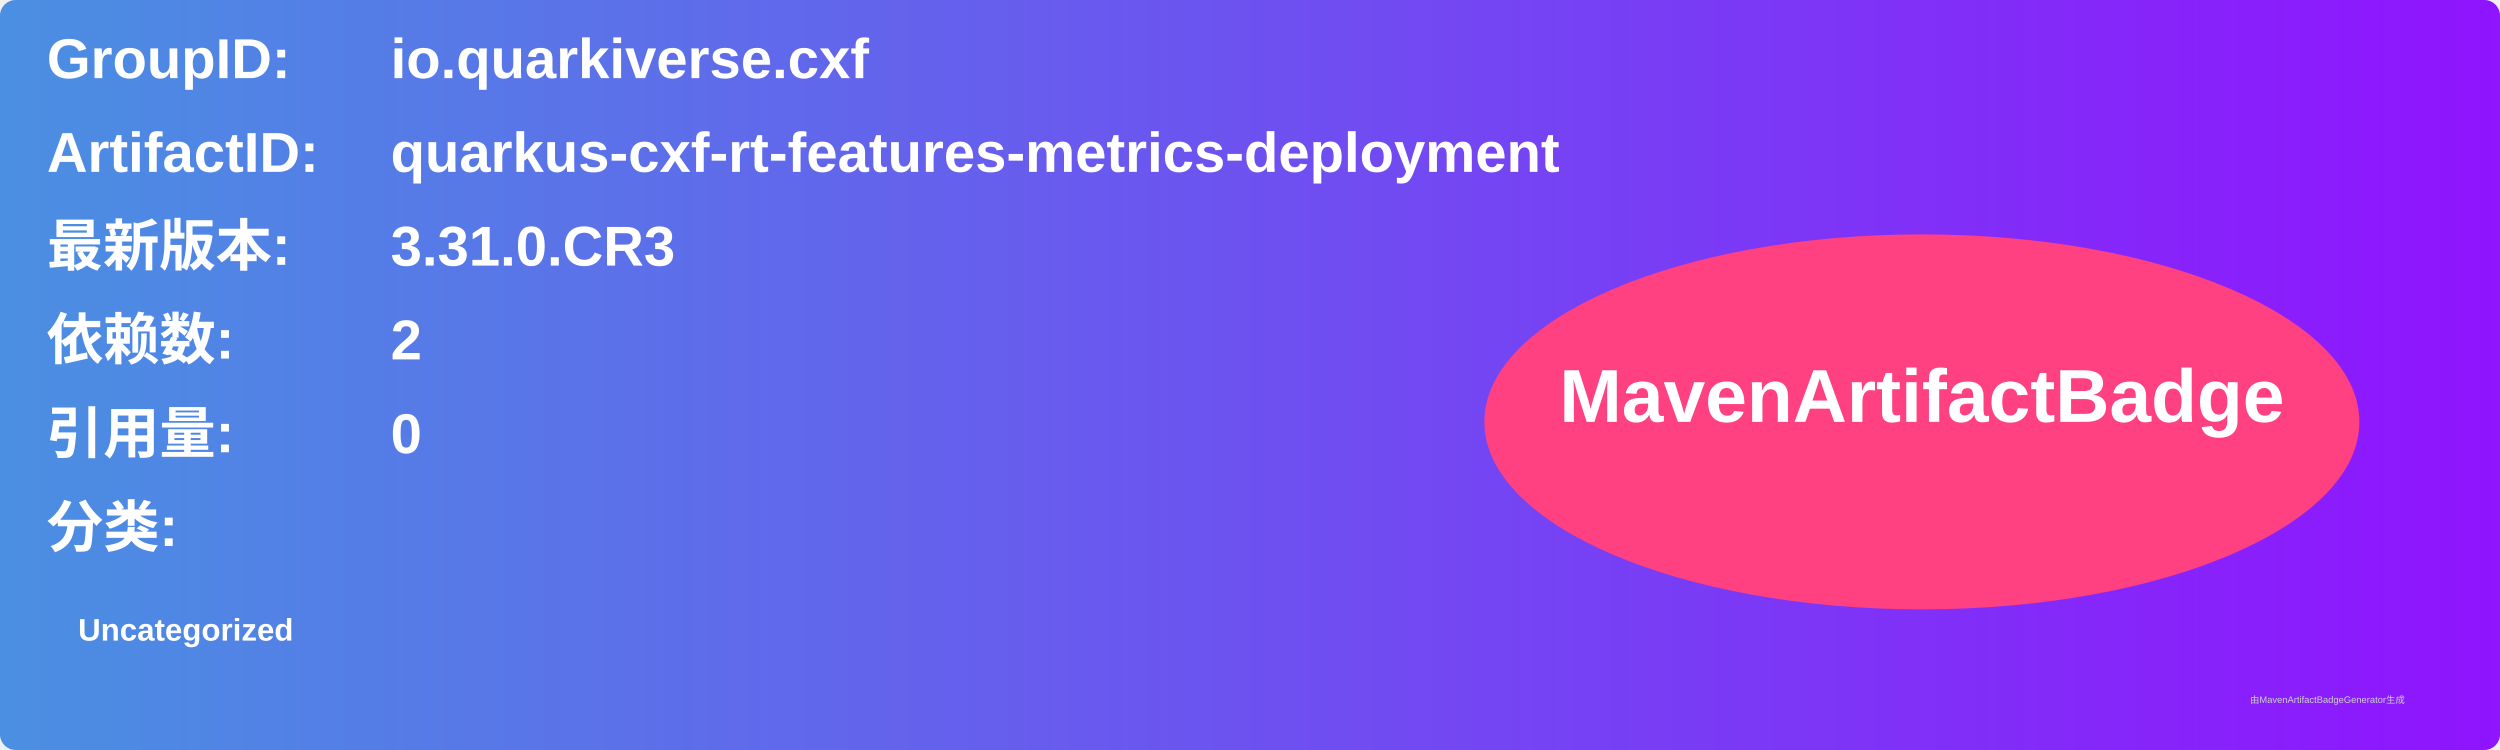
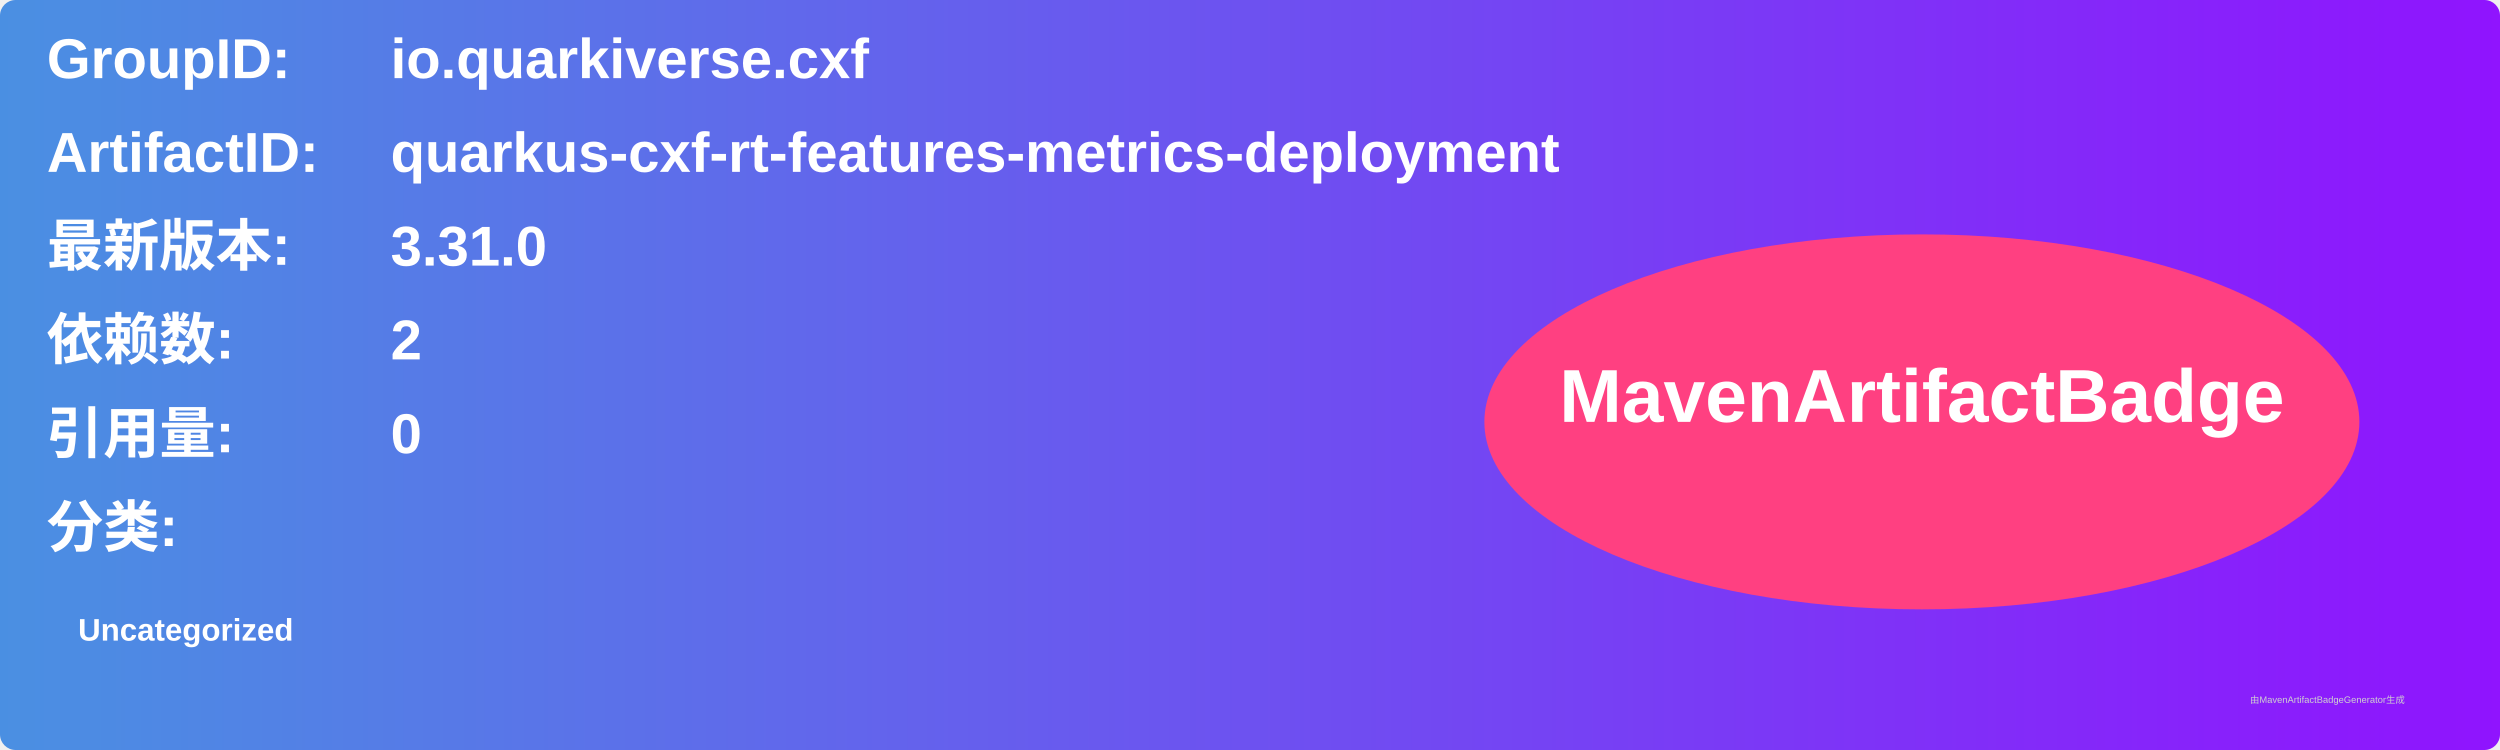
<svg xmlns="http://www.w3.org/2000/svg" width="800" height="240" viewBox="0 0 800 240">
  <linearGradient id="grad" x1="0%" y1="0%" x2="100%" y2="0%">
    <stop offset="0%" stop-color="#4a90e2" />
    <stop offset="100%" stop-color="#9013fe" />
  </linearGradient>
  <rect width="100%" height="100%" rx="5" ry="5" fill="url(#grad)" />
  <g transform="translate(15, 15)">
    <text x="0" y="10" font-family="Arial" font-size="18" fill="white" font-weight="bold" width="260">GroupID:</text>
    <text x="110" y="10" font-family="Arial" font-size="18" fill="white" font-weight="bold" width="460">io.quarkiverse.cxf</text>
    <text x="0" y="40" font-family="Arial" font-size="18" fill="white" font-weight="bold" width="260">ArtifactID:</text>
    <text x="110" y="40" font-family="Arial" font-size="18" fill="white" font-weight="bold" width="460">quarkus-cxf-rt-features-metrics-deployment</text>
    <text x="0" y="70" font-family="Arial" font-size="18" fill="white" font-weight="bold">最新版本:</text>
    <text x="110" y="70" font-family="Arial" font-size="18" fill="white" font-weight="bold">
-       <tspan font-weight="bold">3.31.0.CR3</tspan>
+       <tspan font-weight="bold">3.31.0</tspan>
    </text>
    <text x="0" y="100" font-family="Arial" font-size="18" fill="white" font-weight="bold">依赖数: </text>
    <text x="110" y="100" font-family="Arial" font-size="18" fill="white">
      <tspan font-weight="bold">2</tspan>
    </text>
    <text x="0" y="130" font-family="Arial" font-size="18" fill="white" font-weight="bold">引用量: </text>
    <text x="110" y="130" font-family="Arial" font-size="18" fill="white">
      <tspan font-weight="bold">0</tspan>
    </text>
    <text x="0" y="160" font-family="Arial" font-size="18" fill="white" font-weight="bold">分类:</text>
    <text x="10" y="190" font-family="Arial" font-size="10" fill="white">
      <tspan font-weight="bold">Uncategorized</tspan>
    </text>
    <ellipse cx="600" cy="120" rx="140" ry="60" fill="#ff4081" />
    <text x="600" y="120" text-anchor="middle" font-family="Arial" font-size="24" fill="white" font-weight="bold">MavenArtifactBadge</text>
  </g>
  <text x="720" y="225" font-family="Arial" font-size="3" fill="#d0d0d0">由MavenArtifactBadgeGenerator生成</text>
</svg>
